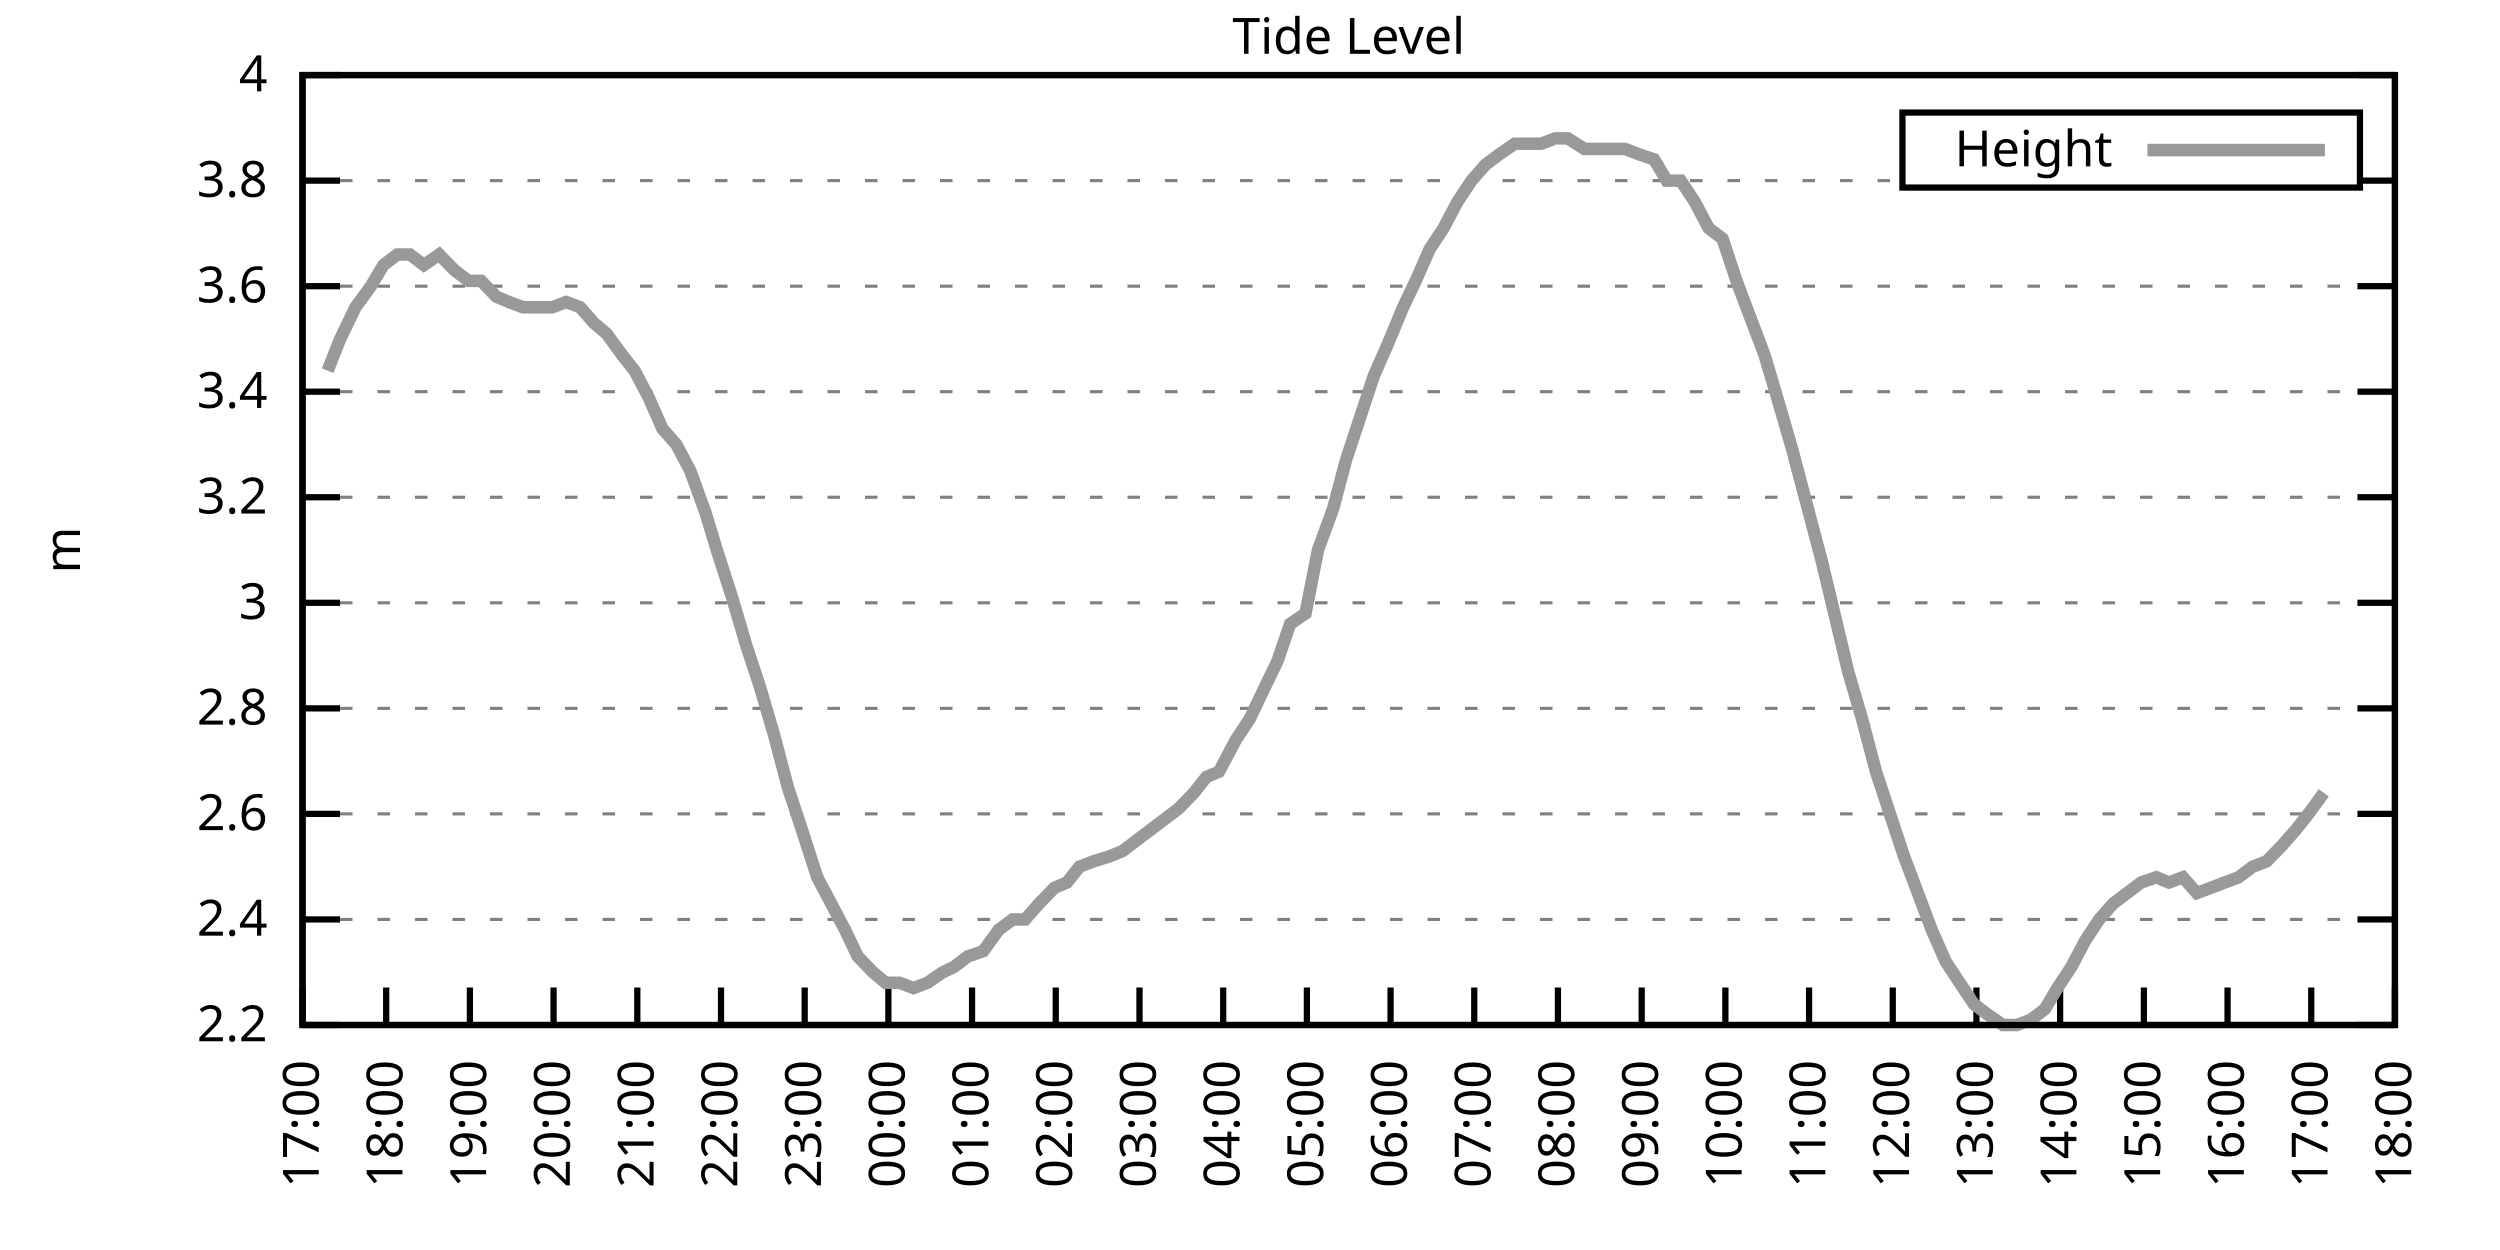
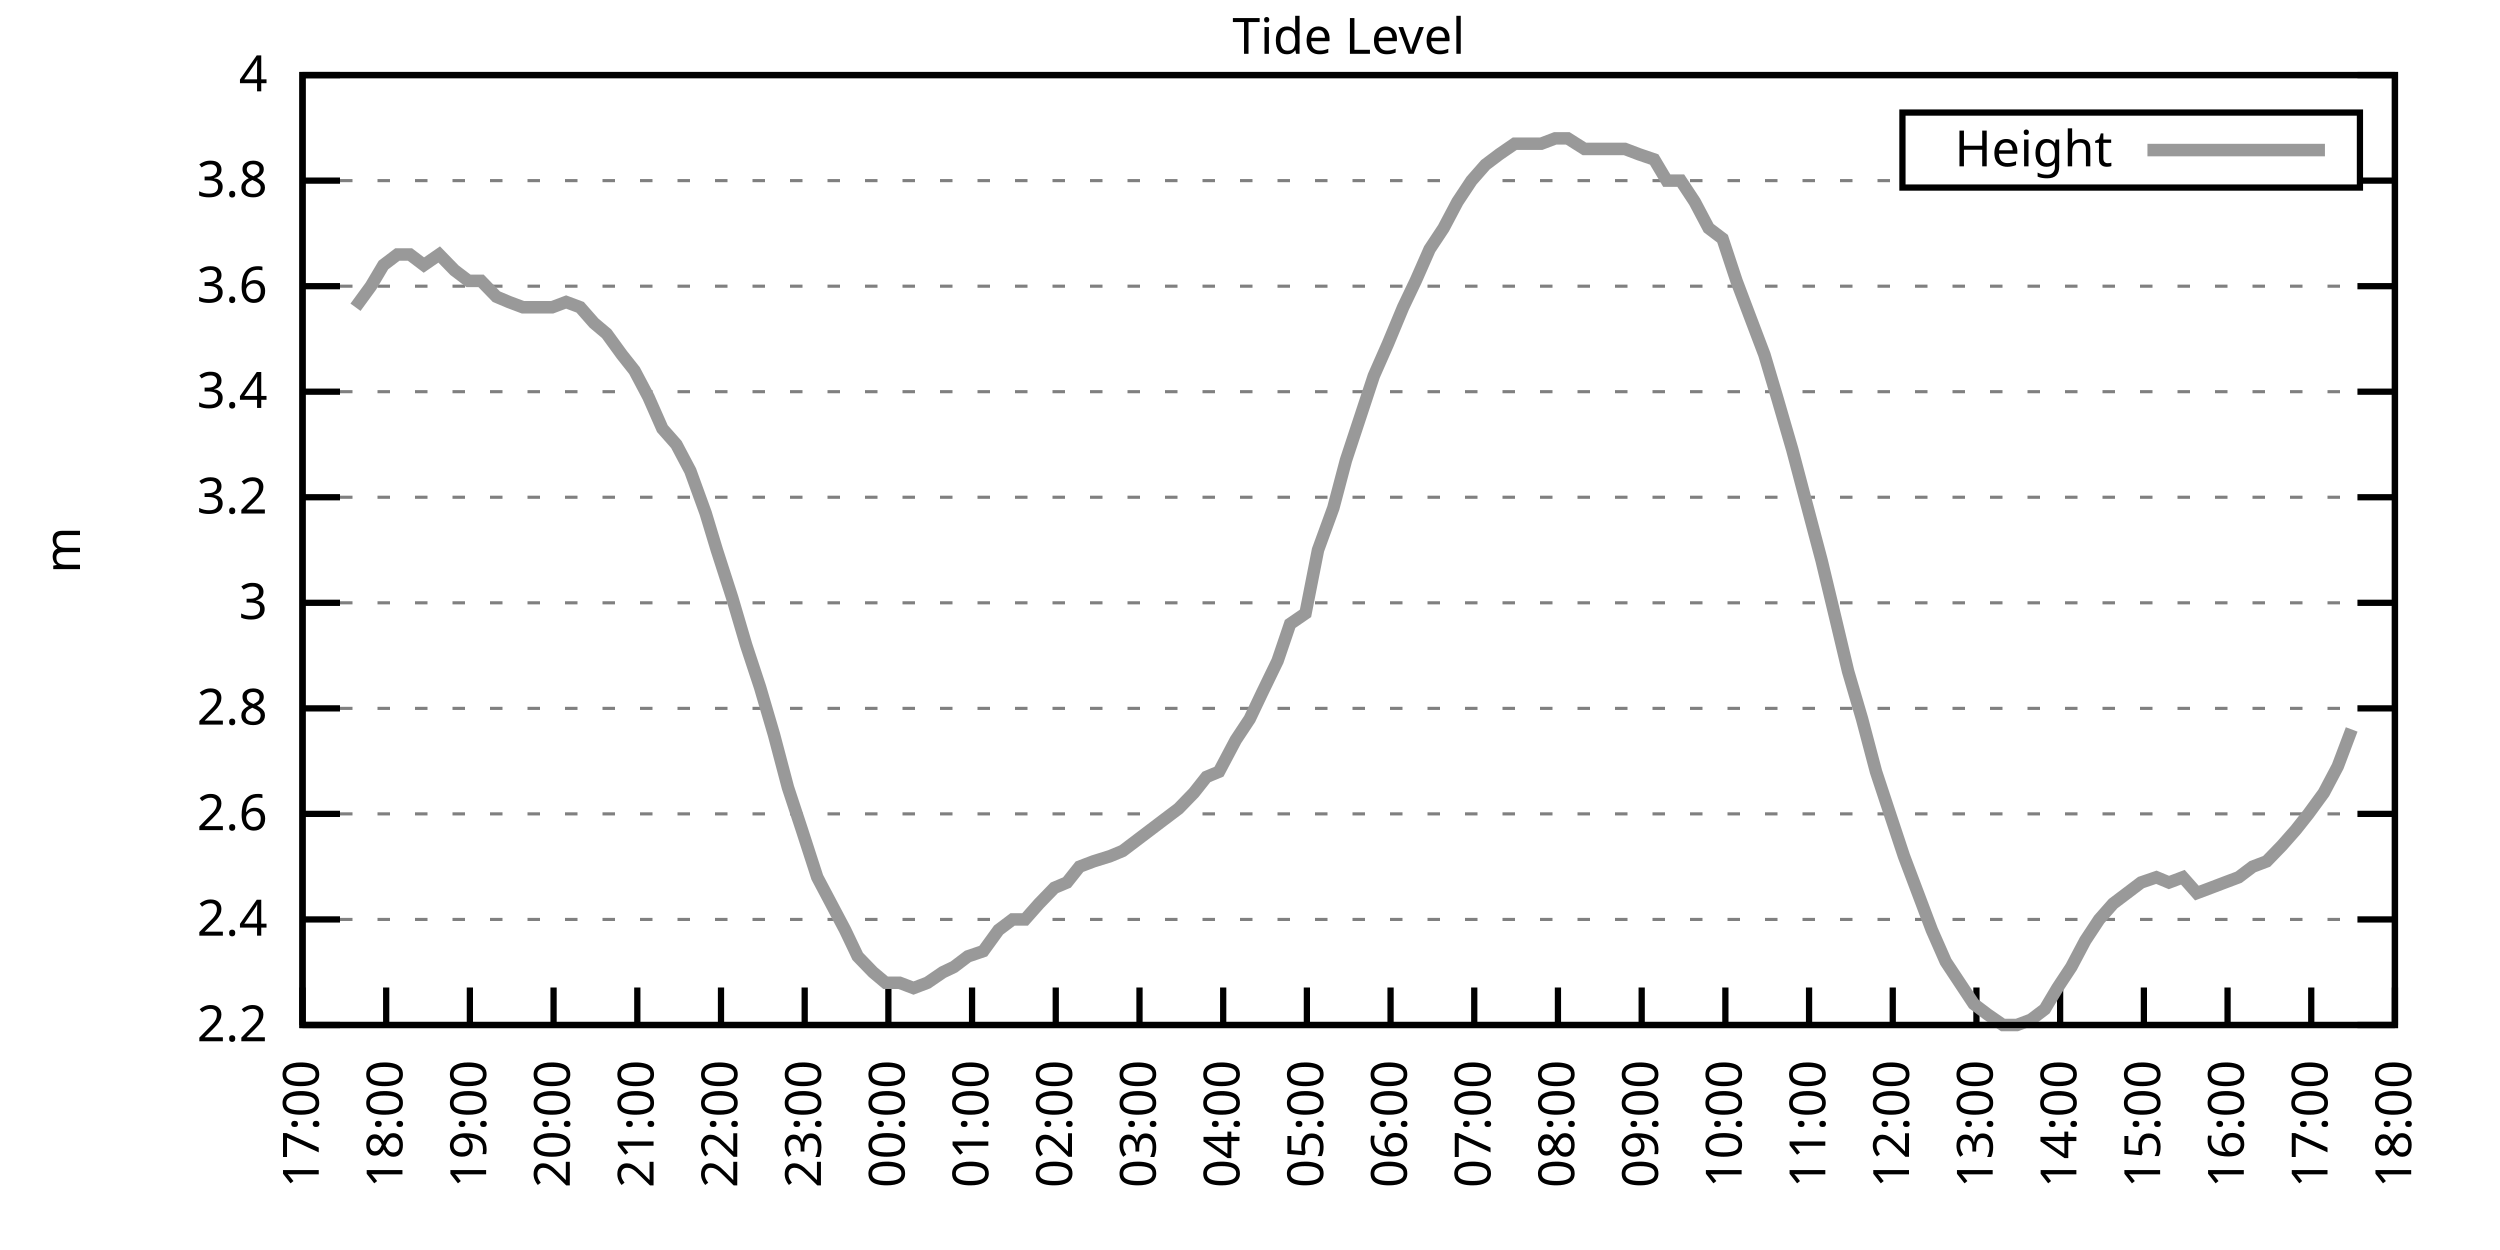
<svg xmlns="http://www.w3.org/2000/svg" xmlns:xlink="http://www.w3.org/1999/xlink" width="400" height="200" viewBox="0 0 400 200">
  <g id="gnuplot_canvas">
    <rect x="0" y="0" width="400" height="200" fill="none" />
    <defs>
      <circle id="gpDot" r="0.5" stroke-width="0.5" stroke="currentColor" />
      <path id="gpPt0" stroke-width="0.333" stroke="currentColor" d="M-1,0 h2 M0,-1 v2" />
      <path id="gpPt1" stroke-width="0.333" stroke="currentColor" d="M-1,-1 L1,1 M1,-1 L-1,1" />
      <path id="gpPt2" stroke-width="0.333" stroke="currentColor" d="M-1,0 L1,0 M0,-1 L0,1 M-1,-1 L1,1 M-1,1 L1,-1" />
      <rect id="gpPt3" stroke-width="0.333" stroke="currentColor" x="-1" y="-1" width="2" height="2" />
      <rect id="gpPt4" stroke-width="0.333" stroke="currentColor" fill="currentColor" x="-1" y="-1" width="2" height="2" />
      <circle id="gpPt5" stroke-width="0.333" stroke="currentColor" cx="0" cy="0" r="1" />
      <use xlink:href="#gpPt5" id="gpPt6" fill="currentColor" stroke="none" />
      <path id="gpPt7" stroke-width="0.333" stroke="currentColor" d="M0,-1.33 L-1.33,0.67 L1.33,0.67 z" />
      <use xlink:href="#gpPt7" id="gpPt8" fill="currentColor" stroke="none" />
      <use xlink:href="#gpPt7" id="gpPt9" stroke="currentColor" transform="rotate(180)" />
      <use xlink:href="#gpPt9" id="gpPt10" fill="currentColor" stroke="none" />
      <use xlink:href="#gpPt3" id="gpPt11" stroke="currentColor" transform="rotate(45)" />
      <use xlink:href="#gpPt11" id="gpPt12" fill="currentColor" stroke="none" />
      <path id="gpPt13" stroke-width="0.333" stroke="currentColor" d="M0,1.330 L1.265,0.411 L0.782,-1.067 L-0.782,-1.076 L-1.265,0.411 z" />
      <use xlink:href="#gpPt13" id="gpPt14" fill="currentColor" stroke="none" />
      <filter id="textbox" filterUnits="objectBoundingBox" x="0" y="0" height="1" width="1">
        <feFlood flood-color="white" flood-opacity="1" result="bgnd" />
        <feComposite in="SourceGraphic" in2="bgnd" operator="atop" />
      </filter>
      <filter id="greybox" filterUnits="objectBoundingBox" x="0" y="0" height="1" width="1">
        <feFlood flood-color="lightgrey" flood-opacity="1" result="grey" />
        <feComposite in="SourceGraphic" in2="grey" operator="atop" />
      </filter>
    </defs>
    <g fill="none" color="white" stroke="currentColor" stroke-width="1.00" stroke-linecap="butt" stroke-linejoin="miter">
</g>
    <g fill="none" color="black" stroke="currentColor" stroke-width="1.00" stroke-linecap="butt" stroke-linejoin="miter">
      <g stroke="none" shape-rendering="crispEdges">
        <polygon fill="rgb(255, 255, 255)" points="48.40,164.00 383.18,164.00 383.18,12.02 48.40,12.02 " />
      </g>
    </g>
    <g fill="none" color="black" stroke="currentColor" stroke-width="1.00" stroke-linecap="butt" stroke-linejoin="miter">
</g>
    <g fill="none" color="black" stroke="black" stroke-width="0.50" stroke-linecap="butt" stroke-linejoin="miter">
</g>
    <g fill="none" color="gray" stroke="currentColor" stroke-width="0.50" stroke-linecap="butt" stroke-linejoin="miter">
      <path stroke="gray" stroke-dasharray="2,4" class="gridline" d="M48.40,164.00 L383.19,164.00  " />
    </g>
    <g fill="none" color="gray" stroke="gray" stroke-width="1.00" stroke-linecap="butt" stroke-linejoin="miter">
</g>
    <g fill="none" color="black" stroke="currentColor" stroke-width="1.00" stroke-linecap="butt" stroke-linejoin="miter">
      <path stroke="black" d="M48.40,164.00 L54.40,164.00 M383.19,164.00 L377.19,164.00  " />
      <g transform="translate(42.80,166.60)" stroke="none" fill="black" font-family="Sans" font-size="8.00" text-anchor="end">
        <text>
          <tspan font-family="Sans"> 2.2</tspan>
        </text>
      </g>
    </g>
    <g fill="none" color="black" stroke="currentColor" stroke-width="1.00" stroke-linecap="butt" stroke-linejoin="miter">
</g>
    <g fill="none" color="black" stroke="black" stroke-width="0.50" stroke-linecap="butt" stroke-linejoin="miter">
</g>
    <g fill="none" color="gray" stroke="currentColor" stroke-width="0.50" stroke-linecap="butt" stroke-linejoin="miter">
      <path stroke="gray" stroke-dasharray="2,4" class="gridline" d="M48.40,147.11 L383.19,147.11  " />
    </g>
    <g fill="none" color="gray" stroke="gray" stroke-width="1.00" stroke-linecap="butt" stroke-linejoin="miter">
</g>
    <g fill="none" color="black" stroke="currentColor" stroke-width="1.00" stroke-linecap="butt" stroke-linejoin="miter">
      <path stroke="black" d="M48.40,147.11 L54.40,147.11 M383.19,147.11 L377.19,147.11  " />
      <g transform="translate(42.80,149.71)" stroke="none" fill="black" font-family="Sans" font-size="8.00" text-anchor="end">
        <text>
          <tspan font-family="Sans"> 2.4</tspan>
        </text>
      </g>
    </g>
    <g fill="none" color="black" stroke="currentColor" stroke-width="1.00" stroke-linecap="butt" stroke-linejoin="miter">
</g>
    <g fill="none" color="black" stroke="black" stroke-width="0.50" stroke-linecap="butt" stroke-linejoin="miter">
</g>
    <g fill="none" color="gray" stroke="currentColor" stroke-width="0.50" stroke-linecap="butt" stroke-linejoin="miter">
      <path stroke="gray" stroke-dasharray="2,4" class="gridline" d="M48.40,130.22 L383.19,130.22  " />
    </g>
    <g fill="none" color="gray" stroke="gray" stroke-width="1.00" stroke-linecap="butt" stroke-linejoin="miter">
</g>
    <g fill="none" color="black" stroke="currentColor" stroke-width="1.00" stroke-linecap="butt" stroke-linejoin="miter">
      <path stroke="black" d="M48.40,130.22 L54.40,130.22 M383.19,130.22 L377.19,130.22  " />
      <g transform="translate(42.80,132.82)" stroke="none" fill="black" font-family="Sans" font-size="8.00" text-anchor="end">
        <text>
          <tspan font-family="Sans"> 2.6</tspan>
        </text>
      </g>
    </g>
    <g fill="none" color="black" stroke="currentColor" stroke-width="1.00" stroke-linecap="butt" stroke-linejoin="miter">
</g>
    <g fill="none" color="black" stroke="black" stroke-width="0.50" stroke-linecap="butt" stroke-linejoin="miter">
</g>
    <g fill="none" color="gray" stroke="currentColor" stroke-width="0.50" stroke-linecap="butt" stroke-linejoin="miter">
      <path stroke="gray" stroke-dasharray="2,4" class="gridline" d="M48.40,113.34 L383.19,113.34  " />
    </g>
    <g fill="none" color="gray" stroke="gray" stroke-width="1.00" stroke-linecap="butt" stroke-linejoin="miter">
</g>
    <g fill="none" color="black" stroke="currentColor" stroke-width="1.00" stroke-linecap="butt" stroke-linejoin="miter">
      <path stroke="black" d="M48.40,113.34 L54.40,113.34 M383.19,113.34 L377.19,113.34  " />
      <g transform="translate(42.80,115.94)" stroke="none" fill="black" font-family="Sans" font-size="8.00" text-anchor="end">
        <text>
          <tspan font-family="Sans"> 2.8</tspan>
        </text>
      </g>
    </g>
    <g fill="none" color="black" stroke="currentColor" stroke-width="1.00" stroke-linecap="butt" stroke-linejoin="miter">
</g>
    <g fill="none" color="black" stroke="black" stroke-width="0.50" stroke-linecap="butt" stroke-linejoin="miter">
</g>
    <g fill="none" color="gray" stroke="currentColor" stroke-width="0.50" stroke-linecap="butt" stroke-linejoin="miter">
      <path stroke="gray" stroke-dasharray="2,4" class="gridline" d="M48.40,96.45 L383.19,96.45  " />
    </g>
    <g fill="none" color="gray" stroke="gray" stroke-width="1.00" stroke-linecap="butt" stroke-linejoin="miter">
</g>
    <g fill="none" color="black" stroke="currentColor" stroke-width="1.00" stroke-linecap="butt" stroke-linejoin="miter">
      <path stroke="black" d="M48.40,96.45 L54.40,96.45 M383.19,96.45 L377.19,96.45  " />
      <g transform="translate(42.80,99.05)" stroke="none" fill="black" font-family="Sans" font-size="8.00" text-anchor="end">
        <text>
          <tspan font-family="Sans"> 3</tspan>
        </text>
      </g>
    </g>
    <g fill="none" color="black" stroke="currentColor" stroke-width="1.00" stroke-linecap="butt" stroke-linejoin="miter">
</g>
    <g fill="none" color="black" stroke="black" stroke-width="0.50" stroke-linecap="butt" stroke-linejoin="miter">
</g>
    <g fill="none" color="gray" stroke="currentColor" stroke-width="0.50" stroke-linecap="butt" stroke-linejoin="miter">
      <path stroke="gray" stroke-dasharray="2,4" class="gridline" d="M48.40,79.56 L383.19,79.56  " />
    </g>
    <g fill="none" color="gray" stroke="gray" stroke-width="1.00" stroke-linecap="butt" stroke-linejoin="miter">
</g>
    <g fill="none" color="black" stroke="currentColor" stroke-width="1.00" stroke-linecap="butt" stroke-linejoin="miter">
      <path stroke="black" d="M48.40,79.56 L54.40,79.56 M383.19,79.56 L377.19,79.56  " />
      <g transform="translate(42.80,82.16)" stroke="none" fill="black" font-family="Sans" font-size="8.00" text-anchor="end">
        <text>
          <tspan font-family="Sans"> 3.2</tspan>
        </text>
      </g>
    </g>
    <g fill="none" color="black" stroke="currentColor" stroke-width="1.00" stroke-linecap="butt" stroke-linejoin="miter">
</g>
    <g fill="none" color="black" stroke="black" stroke-width="0.50" stroke-linecap="butt" stroke-linejoin="miter">
</g>
    <g fill="none" color="gray" stroke="currentColor" stroke-width="0.50" stroke-linecap="butt" stroke-linejoin="miter">
      <path stroke="gray" stroke-dasharray="2,4" class="gridline" d="M48.40,62.67 L383.19,62.67  " />
    </g>
    <g fill="none" color="gray" stroke="gray" stroke-width="1.00" stroke-linecap="butt" stroke-linejoin="miter">
</g>
    <g fill="none" color="black" stroke="currentColor" stroke-width="1.00" stroke-linecap="butt" stroke-linejoin="miter">
      <path stroke="black" d="M48.40,62.67 L54.40,62.67 M383.19,62.67 L377.19,62.67  " />
      <g transform="translate(42.80,65.27)" stroke="none" fill="black" font-family="Sans" font-size="8.00" text-anchor="end">
        <text>
          <tspan font-family="Sans"> 3.4</tspan>
        </text>
      </g>
    </g>
    <g fill="none" color="black" stroke="currentColor" stroke-width="1.00" stroke-linecap="butt" stroke-linejoin="miter">
</g>
    <g fill="none" color="black" stroke="black" stroke-width="0.50" stroke-linecap="butt" stroke-linejoin="miter">
</g>
    <g fill="none" color="gray" stroke="currentColor" stroke-width="0.50" stroke-linecap="butt" stroke-linejoin="miter">
      <path stroke="gray" stroke-dasharray="2,4" class="gridline" d="M48.40,45.79 L383.19,45.79  " />
    </g>
    <g fill="none" color="gray" stroke="gray" stroke-width="1.00" stroke-linecap="butt" stroke-linejoin="miter">
</g>
    <g fill="none" color="black" stroke="currentColor" stroke-width="1.00" stroke-linecap="butt" stroke-linejoin="miter">
      <path stroke="black" d="M48.40,45.79 L54.40,45.79 M383.19,45.79 L377.19,45.79  " />
      <g transform="translate(42.80,48.39)" stroke="none" fill="black" font-family="Sans" font-size="8.00" text-anchor="end">
        <text>
          <tspan font-family="Sans"> 3.6</tspan>
        </text>
      </g>
    </g>
    <g fill="none" color="black" stroke="currentColor" stroke-width="1.00" stroke-linecap="butt" stroke-linejoin="miter">
</g>
    <g fill="none" color="black" stroke="black" stroke-width="0.50" stroke-linecap="butt" stroke-linejoin="miter">
</g>
    <g fill="none" color="gray" stroke="currentColor" stroke-width="0.50" stroke-linecap="butt" stroke-linejoin="miter">
      <path stroke="gray" stroke-dasharray="2,4" class="gridline" d="M48.40,28.90 L304.39,28.90 M377.59,28.90 L383.19,28.90  " />
    </g>
    <g fill="none" color="gray" stroke="gray" stroke-width="1.00" stroke-linecap="butt" stroke-linejoin="miter">
</g>
    <g fill="none" color="black" stroke="currentColor" stroke-width="1.00" stroke-linecap="butt" stroke-linejoin="miter">
      <path stroke="black" d="M48.40,28.90 L54.40,28.90 M383.19,28.90 L377.19,28.90  " />
      <g transform="translate(42.80,31.50)" stroke="none" fill="black" font-family="Sans" font-size="8.00" text-anchor="end">
        <text>
          <tspan font-family="Sans"> 3.8</tspan>
        </text>
      </g>
    </g>
    <g fill="none" color="black" stroke="currentColor" stroke-width="1.00" stroke-linecap="butt" stroke-linejoin="miter">
</g>
    <g fill="none" color="black" stroke="black" stroke-width="0.50" stroke-linecap="butt" stroke-linejoin="miter">
</g>
    <g fill="none" color="gray" stroke="currentColor" stroke-width="0.50" stroke-linecap="butt" stroke-linejoin="miter">
      <path stroke="gray" stroke-dasharray="2,4" class="gridline" d="M48.40,12.01 L383.19,12.01  " />
    </g>
    <g fill="none" color="gray" stroke="gray" stroke-width="1.00" stroke-linecap="butt" stroke-linejoin="miter">
</g>
    <g fill="none" color="black" stroke="currentColor" stroke-width="1.00" stroke-linecap="butt" stroke-linejoin="miter">
      <path stroke="black" d="M48.40,12.01 L54.40,12.01 M383.19,12.01 L377.19,12.01  " />
      <g transform="translate(42.80,14.61)" stroke="none" fill="black" font-family="Sans" font-size="8.00" text-anchor="end">
        <text>
          <tspan font-family="Sans"> 4</tspan>
        </text>
      </g>
    </g>
    <g fill="none" color="black" stroke="currentColor" stroke-width="1.00" stroke-linecap="butt" stroke-linejoin="miter">
      <path stroke="black" d="M48.40,164.00 L48.40,158.00  " />
      <g transform="translate(51.00,169.60) rotate(270.00)" stroke="none" fill="black" font-family="Sans" font-size="8.00" text-anchor="end">
        <text>
          <tspan font-family="Sans">17:00</tspan>
        </text>
      </g>
    </g>
    <g fill="none" color="black" stroke="currentColor" stroke-width="1.00" stroke-linecap="butt" stroke-linejoin="miter">
      <path stroke="black" d="M61.79,164.00 L61.79,158.00  " />
      <g transform="translate(64.39,169.60) rotate(270.00)" stroke="none" fill="black" font-family="Sans" font-size="8.00" text-anchor="end">
        <text>
          <tspan font-family="Sans">18:00</tspan>
        </text>
      </g>
    </g>
    <g fill="none" color="black" stroke="currentColor" stroke-width="1.00" stroke-linecap="butt" stroke-linejoin="miter">
      <path stroke="black" d="M75.18,164.00 L75.18,158.00  " />
      <g transform="translate(77.78,169.60) rotate(270.00)" stroke="none" fill="black" font-family="Sans" font-size="8.00" text-anchor="end">
        <text>
          <tspan font-family="Sans">19:00</tspan>
        </text>
      </g>
    </g>
    <g fill="none" color="black" stroke="currentColor" stroke-width="1.00" stroke-linecap="butt" stroke-linejoin="miter">
      <path stroke="black" d="M88.57,164.00 L88.57,158.00  " />
      <g transform="translate(91.17,169.60) rotate(270.00)" stroke="none" fill="black" font-family="Sans" font-size="8.00" text-anchor="end">
        <text>
          <tspan font-family="Sans">20:00</tspan>
        </text>
      </g>
    </g>
    <g fill="none" color="black" stroke="currentColor" stroke-width="1.00" stroke-linecap="butt" stroke-linejoin="miter">
      <path stroke="black" d="M101.97,164.00 L101.97,158.00  " />
      <g transform="translate(104.57,169.60) rotate(270.00)" stroke="none" fill="black" font-family="Sans" font-size="8.00" text-anchor="end">
        <text>
          <tspan font-family="Sans">21:00</tspan>
        </text>
      </g>
    </g>
    <g fill="none" color="black" stroke="currentColor" stroke-width="1.00" stroke-linecap="butt" stroke-linejoin="miter">
      <path stroke="black" d="M115.36,164.00 L115.36,158.00  " />
      <g transform="translate(117.96,169.60) rotate(270.00)" stroke="none" fill="black" font-family="Sans" font-size="8.00" text-anchor="end">
        <text>
          <tspan font-family="Sans">22:00</tspan>
        </text>
      </g>
    </g>
    <g fill="none" color="black" stroke="currentColor" stroke-width="1.00" stroke-linecap="butt" stroke-linejoin="miter">
      <path stroke="black" d="M128.75,164.00 L128.75,158.00  " />
      <g transform="translate(131.35,169.60) rotate(270.00)" stroke="none" fill="black" font-family="Sans" font-size="8.00" text-anchor="end">
        <text>
          <tspan font-family="Sans">23:00</tspan>
        </text>
      </g>
    </g>
    <g fill="none" color="black" stroke="currentColor" stroke-width="1.00" stroke-linecap="butt" stroke-linejoin="miter">
      <path stroke="black" d="M142.14,164.00 L142.14,158.00  " />
      <g transform="translate(144.74,169.60) rotate(270.00)" stroke="none" fill="black" font-family="Sans" font-size="8.00" text-anchor="end">
        <text>
          <tspan font-family="Sans">00:00</tspan>
        </text>
      </g>
    </g>
    <g fill="none" color="black" stroke="currentColor" stroke-width="1.00" stroke-linecap="butt" stroke-linejoin="miter">
      <path stroke="black" d="M155.53,164.00 L155.53,158.00  " />
      <g transform="translate(158.13,169.60) rotate(270.00)" stroke="none" fill="black" font-family="Sans" font-size="8.00" text-anchor="end">
        <text>
          <tspan font-family="Sans">01:00</tspan>
        </text>
      </g>
    </g>
    <g fill="none" color="black" stroke="currentColor" stroke-width="1.00" stroke-linecap="butt" stroke-linejoin="miter">
      <path stroke="black" d="M168.92,164.00 L168.92,158.00  " />
      <g transform="translate(171.52,169.60) rotate(270.00)" stroke="none" fill="black" font-family="Sans" font-size="8.00" text-anchor="end">
        <text>
          <tspan font-family="Sans">02:00</tspan>
        </text>
      </g>
    </g>
    <g fill="none" color="black" stroke="currentColor" stroke-width="1.00" stroke-linecap="butt" stroke-linejoin="miter">
      <path stroke="black" d="M182.32,164.00 L182.32,158.00  " />
      <g transform="translate(184.92,169.60) rotate(270.00)" stroke="none" fill="black" font-family="Sans" font-size="8.00" text-anchor="end">
        <text>
          <tspan font-family="Sans">03:00</tspan>
        </text>
      </g>
    </g>
    <g fill="none" color="black" stroke="currentColor" stroke-width="1.00" stroke-linecap="butt" stroke-linejoin="miter">
      <path stroke="black" d="M195.71,164.00 L195.71,158.00  " />
      <g transform="translate(198.31,169.60) rotate(270.00)" stroke="none" fill="black" font-family="Sans" font-size="8.00" text-anchor="end">
        <text>
          <tspan font-family="Sans">04:00</tspan>
        </text>
      </g>
    </g>
    <g fill="none" color="black" stroke="currentColor" stroke-width="1.00" stroke-linecap="butt" stroke-linejoin="miter">
      <path stroke="black" d="M209.10,164.00 L209.10,158.00  " />
      <g transform="translate(211.70,169.60) rotate(270.00)" stroke="none" fill="black" font-family="Sans" font-size="8.00" text-anchor="end">
        <text>
          <tspan font-family="Sans">05:00</tspan>
        </text>
      </g>
    </g>
    <g fill="none" color="black" stroke="currentColor" stroke-width="1.00" stroke-linecap="butt" stroke-linejoin="miter">
      <path stroke="black" d="M222.49,164.00 L222.49,158.00  " />
      <g transform="translate(225.09,169.60) rotate(270.00)" stroke="none" fill="black" font-family="Sans" font-size="8.00" text-anchor="end">
        <text>
          <tspan font-family="Sans">06:00</tspan>
        </text>
      </g>
    </g>
    <g fill="none" color="black" stroke="currentColor" stroke-width="1.00" stroke-linecap="butt" stroke-linejoin="miter">
      <path stroke="black" d="M235.88,164.00 L235.88,158.00  " />
      <g transform="translate(238.48,169.60) rotate(270.00)" stroke="none" fill="black" font-family="Sans" font-size="8.00" text-anchor="end">
        <text>
          <tspan font-family="Sans">07:00</tspan>
        </text>
      </g>
    </g>
    <g fill="none" color="black" stroke="currentColor" stroke-width="1.00" stroke-linecap="butt" stroke-linejoin="miter">
      <path stroke="black" d="M249.27,164.00 L249.27,158.00  " />
      <g transform="translate(251.87,169.60) rotate(270.00)" stroke="none" fill="black" font-family="Sans" font-size="8.00" text-anchor="end">
        <text>
          <tspan font-family="Sans">08:00</tspan>
        </text>
      </g>
    </g>
    <g fill="none" color="black" stroke="currentColor" stroke-width="1.00" stroke-linecap="butt" stroke-linejoin="miter">
      <path stroke="black" d="M262.67,164.00 L262.67,158.00  " />
      <g transform="translate(265.27,169.60) rotate(270.00)" stroke="none" fill="black" font-family="Sans" font-size="8.00" text-anchor="end">
        <text>
          <tspan font-family="Sans">09:00</tspan>
        </text>
      </g>
    </g>
    <g fill="none" color="black" stroke="currentColor" stroke-width="1.00" stroke-linecap="butt" stroke-linejoin="miter">
      <path stroke="black" d="M276.06,164.00 L276.06,158.00  " />
      <g transform="translate(278.66,169.60) rotate(270.00)" stroke="none" fill="black" font-family="Sans" font-size="8.00" text-anchor="end">
        <text>
          <tspan font-family="Sans">10:00</tspan>
        </text>
      </g>
    </g>
    <g fill="none" color="black" stroke="currentColor" stroke-width="1.00" stroke-linecap="butt" stroke-linejoin="miter">
      <path stroke="black" d="M289.45,164.00 L289.45,158.00  " />
      <g transform="translate(292.05,169.60) rotate(270.00)" stroke="none" fill="black" font-family="Sans" font-size="8.00" text-anchor="end">
        <text>
          <tspan font-family="Sans">11:00</tspan>
        </text>
      </g>
    </g>
    <g fill="none" color="black" stroke="currentColor" stroke-width="1.00" stroke-linecap="butt" stroke-linejoin="miter">
      <path stroke="black" d="M302.84,164.00 L302.84,158.00  " />
      <g transform="translate(305.44,169.60) rotate(270.00)" stroke="none" fill="black" font-family="Sans" font-size="8.00" text-anchor="end">
        <text>
          <tspan font-family="Sans">12:00</tspan>
        </text>
      </g>
    </g>
    <g fill="none" color="black" stroke="currentColor" stroke-width="1.00" stroke-linecap="butt" stroke-linejoin="miter">
      <path stroke="black" d="M316.23,164.00 L316.23,158.00  " />
      <g transform="translate(318.83,169.60) rotate(270.00)" stroke="none" fill="black" font-family="Sans" font-size="8.00" text-anchor="end">
        <text>
          <tspan font-family="Sans">13:00</tspan>
        </text>
      </g>
    </g>
    <g fill="none" color="black" stroke="currentColor" stroke-width="1.00" stroke-linecap="butt" stroke-linejoin="miter">
      <path stroke="black" d="M329.62,164.00 L329.62,158.00  " />
      <g transform="translate(332.22,169.60) rotate(270.00)" stroke="none" fill="black" font-family="Sans" font-size="8.00" text-anchor="end">
        <text>
          <tspan font-family="Sans">14:00</tspan>
        </text>
      </g>
    </g>
    <g fill="none" color="black" stroke="currentColor" stroke-width="1.00" stroke-linecap="butt" stroke-linejoin="miter">
      <path stroke="black" d="M343.02,164.00 L343.02,158.00  " />
      <g transform="translate(345.62,169.60) rotate(270.00)" stroke="none" fill="black" font-family="Sans" font-size="8.00" text-anchor="end">
        <text>
          <tspan font-family="Sans">15:00</tspan>
        </text>
      </g>
    </g>
    <g fill="none" color="black" stroke="currentColor" stroke-width="1.00" stroke-linecap="butt" stroke-linejoin="miter">
      <path stroke="black" d="M356.41,164.00 L356.41,158.00  " />
      <g transform="translate(359.01,169.60) rotate(270.00)" stroke="none" fill="black" font-family="Sans" font-size="8.00" text-anchor="end">
        <text>
          <tspan font-family="Sans">16:00</tspan>
        </text>
      </g>
    </g>
    <g fill="none" color="black" stroke="currentColor" stroke-width="1.00" stroke-linecap="butt" stroke-linejoin="miter">
      <path stroke="black" d="M369.80,164.00 L369.80,158.00  " />
      <g transform="translate(372.40,169.60) rotate(270.00)" stroke="none" fill="black" font-family="Sans" font-size="8.00" text-anchor="end">
        <text>
          <tspan font-family="Sans">17:00</tspan>
        </text>
      </g>
    </g>
    <g fill="none" color="black" stroke="currentColor" stroke-width="1.00" stroke-linecap="butt" stroke-linejoin="miter">
      <path stroke="black" d="M383.19,164.00 L383.19,158.00  " />
      <g transform="translate(385.79,169.60) rotate(270.00)" stroke="none" fill="black" font-family="Sans" font-size="8.00" text-anchor="end">
        <text>
          <tspan font-family="Sans">18:00</tspan>
        </text>
      </g>
    </g>
    <g fill="none" color="black" stroke="currentColor" stroke-width="1.00" stroke-linecap="butt" stroke-linejoin="miter">
</g>
    <g fill="none" color="black" stroke="currentColor" stroke-width="1.00" stroke-linecap="butt" stroke-linejoin="miter">
      <path stroke="black" d="M48.40,12.01 L48.40,164.00 L383.19,164.00 L383.19,12.01 L48.40,12.01 Z  " />
    </g>
    <g fill="none" color="black" stroke="currentColor" stroke-width="1.00" stroke-linecap="butt" stroke-linejoin="miter">
</g>
    <g fill="none" color="black" stroke="currentColor" stroke-width="1.00" stroke-linecap="butt" stroke-linejoin="miter">
      <path stroke="black" d="M304.39,30.01 L304.39,18.01 L377.59,18.01 L377.59,30.01 L304.39,30.01 Z  " />
    </g>
    <g id="Tide_level_plot_1">
      <g fill="none" color="white" stroke="black" stroke-width="2.00" stroke-linecap="butt" stroke-linejoin="miter">
</g>
      <g fill="none" color="black" stroke="currentColor" stroke-width="2.00" stroke-linecap="butt" stroke-linejoin="miter">
        <g transform="translate(337.99,26.61)" stroke="none" fill="black" font-family="Sans" font-size="8.00" text-anchor="end">
          <text>
            <tspan font-family="Sans">Height</tspan>
          </text>
        </g>
      </g>
      <g fill="none" color="black" stroke="currentColor" stroke-width="2.00" stroke-linecap="butt" stroke-linejoin="miter">
-         <path stroke="rgb(153, 153, 153)" d="M343.59,24.01 L371.99,24.01 M52.42,59.30 L54.43,54.23 L56.88,49.16 L59.34,45.79 L61.35,42.41 L63.58,40.72   L65.59,40.72 L67.82,42.41 L70.27,40.72 L72.73,43.25 L74.96,44.94 L76.97,44.94 L79.42,47.47 L81.43,48.32   L83.66,49.16 L85.90,49.16 L88.35,49.16 L90.58,48.32 L92.82,49.16 L95.05,51.70 L97.06,53.39 L99.51,56.76   L101.52,59.30 L103.75,63.52 L105.98,68.58 L108.22,71.12 L110.45,75.34 L112.90,82.09 L114.69,88.00 L117.14,95.60   L119.38,103.20 L121.61,109.96 L123.84,117.56 L126.07,126.00 L128.30,132.76 L130.76,140.36 L132.99,144.58 L135.22,148.80   L137.23,153.02 L139.69,155.56 L141.69,157.24 L143.93,157.24 L146.16,158.09 L148.39,157.24 L150.85,155.56 L152.63,154.71   L154.86,153.02 L157.32,152.18 L159.77,148.80 L162.01,147.11 L164.01,147.11 L166.25,144.58 L168.70,142.05 L170.71,141.20   L172.72,138.67 L174.95,137.82 L177.63,136.98 L179.64,136.14 L181.87,134.45 L184.10,132.76 L186.33,131.07 L188.57,129.38   L191.02,126.85 L193.03,124.31 L195.04,123.47 L197.72,118.40 L199.95,115.03 L201.96,110.80 L204.41,105.74 L206.42,99.83   L208.88,98.14 L210.88,88.00 L213.34,81.25 L215.35,73.65 L217.58,66.90 L219.81,60.14 L222.04,55.07 L224.50,49.16   L226.51,44.94 L228.74,39.87 L230.97,36.50 L233.20,32.28 L235.44,28.90 L237.67,26.36 L239.90,24.68 L242.36,22.99   L244.59,22.99 L246.60,22.99 L248.83,22.14 L250.84,22.14 L253.51,23.83 L255.52,23.83 L257.76,23.83 L259.99,23.83   L262.22,24.68 L264.67,25.52 L266.68,28.90 L268.92,28.90 L271.15,32.28 L273.38,36.50 L275.61,38.19 L277.84,44.94   L280.07,50.85 L282.31,56.76 L284.32,63.52 L286.77,71.96 L289.00,80.41 L291.46,89.69 L293.69,98.98 L295.70,107.43   L297.93,115.03 L300.16,123.47 L302.39,130.22 L304.63,136.98 L306.86,142.89 L309.09,148.80 L311.32,153.87 L313.55,157.24   L315.79,160.62 L318.02,162.31 L320.47,164.00 L322.70,164.00 L324.94,163.16 L327.17,161.47 L329.18,158.09 L331.41,154.71   L333.64,150.49 L335.87,147.11 L338.10,144.58 L340.34,142.89 L342.57,141.20 L345.02,140.36 L347.03,141.20 L349.26,140.36   L351.50,142.89 L353.73,142.05 L355.96,141.20 L358.19,140.36 L360.42,138.67 L362.66,137.82 L365.11,135.29 L367.34,132.76   L369.35,130.22 L371.81,126.85  " />
+         <path stroke="rgb(153, 153, 153)" d="M343.59,24.01 L371.99,24.01 M56.88,49.16 L59.34,45.79 L61.35,42.41 L63.58,40.72 L65.59,40.72 L67.82,42.41   L70.27,40.72 L72.73,43.25 L74.96,44.94 L76.97,44.94 L79.42,47.47 L81.43,48.32 L83.66,49.16 L85.90,49.16   L88.35,49.16 L90.58,48.32 L92.82,49.16 L95.05,51.70 L97.06,53.39 L99.51,56.76 L101.52,59.30 L103.75,63.52   L105.98,68.58 L108.22,71.12 L110.45,75.34 L112.90,82.09 L114.69,88.00 L117.14,95.60 L119.38,103.20 L121.61,109.96   L123.84,117.56 L126.07,126.00 L128.30,132.76 L130.76,140.36 L132.99,144.58 L135.22,148.80 L137.23,153.02 L139.69,155.56   L141.69,157.24 L143.93,157.24 L146.16,158.09 L148.39,157.24 L150.85,155.56 L152.63,154.71 L154.86,153.02 L157.32,152.18   L159.77,148.80 L162.01,147.11 L164.01,147.11 L166.25,144.58 L168.70,142.05 L170.71,141.20 L172.72,138.67 L174.95,137.82   L177.63,136.98 L179.64,136.14 L181.87,134.45 L184.10,132.76 L186.33,131.07 L188.57,129.38 L191.02,126.85 L193.03,124.31   L195.04,123.47 L197.72,118.40 L199.95,115.03 L201.96,110.80 L204.41,105.74 L206.42,99.83 L208.88,98.14 L210.88,88.00   L213.34,81.25 L215.35,73.65 L217.58,66.90 L219.81,60.14 L222.04,55.07 L224.50,49.16 L226.51,44.94 L228.74,39.87   L230.97,36.50 L233.20,32.28 L235.44,28.90 L237.67,26.36 L239.90,24.68 L242.36,22.99 L244.59,22.99 L246.60,22.99   L248.83,22.14 L250.84,22.14 L253.51,23.83 L255.52,23.83 L257.76,23.83 L259.99,23.83 L262.22,24.68 L264.67,25.52   L266.68,28.90 L268.92,28.90 L271.15,32.28 L273.38,36.50 L275.61,38.19 L277.84,44.94 L280.07,50.85 L282.31,56.76   L284.32,63.52 L286.77,71.96 L289.00,80.41 L291.46,89.69 L293.69,98.98 L295.70,107.43 L297.93,115.03 L300.16,123.47   L302.39,130.22 L304.63,136.98 L306.86,142.89 L309.09,148.80 L311.32,153.87 L313.55,157.24 L315.79,160.62 L318.02,162.31   L320.47,164.00 L322.70,164.00 L324.94,163.16 L327.17,161.47 L329.18,158.09 L331.41,154.71 L333.64,150.49 L335.87,147.11   L338.10,144.58 L340.34,142.89 L342.57,141.20 L345.02,140.36 L347.03,141.20 L349.26,140.36 L351.50,142.89 L353.73,142.05   L355.96,141.20 L358.19,140.36 L360.42,138.67 L362.66,137.82 L365.11,135.29 L367.34,132.76 L369.35,130.22 L371.81,126.85   L374.04,122.62 L376.27,116.71  " />
      </g>
    </g>
    <g fill="none" color="black" stroke="currentColor" stroke-width="2.00" stroke-linecap="butt" stroke-linejoin="miter">
</g>
    <g fill="none" color="black" stroke="black" stroke-width="1.00" stroke-linecap="butt" stroke-linejoin="miter">
</g>
    <g fill="none" color="black" stroke="currentColor" stroke-width="1.00" stroke-linecap="butt" stroke-linejoin="miter">
      <path stroke="black" d="M48.40,12.01 L48.40,164.00 L383.19,164.00 L383.19,12.01 L48.40,12.01 Z  " />
      <g transform="translate(12.80,88.01) rotate(270.00)" stroke="none" fill="black" font-family="Sans" font-size="8.00" text-anchor="middle">
        <text>
          <tspan font-family="Sans">m</tspan>
        </text>
      </g>
    </g>
    <g fill="none" color="black" stroke="currentColor" stroke-width="1.00" stroke-linecap="butt" stroke-linejoin="miter">
</g>
    <g fill="none" color="black" stroke="currentColor" stroke-width="1.00" stroke-linecap="butt" stroke-linejoin="miter">
      <g transform="translate(215.79,8.61)" stroke="none" fill="black" font-family="Sans" font-size="8.00" text-anchor="middle">
        <text>
          <tspan font-family="Sans">Tide Level</tspan>
        </text>
      </g>
    </g>
    <g fill="none" color="black" stroke="currentColor" stroke-width="1.00" stroke-linecap="butt" stroke-linejoin="miter">
</g>
  </g>
</svg>
